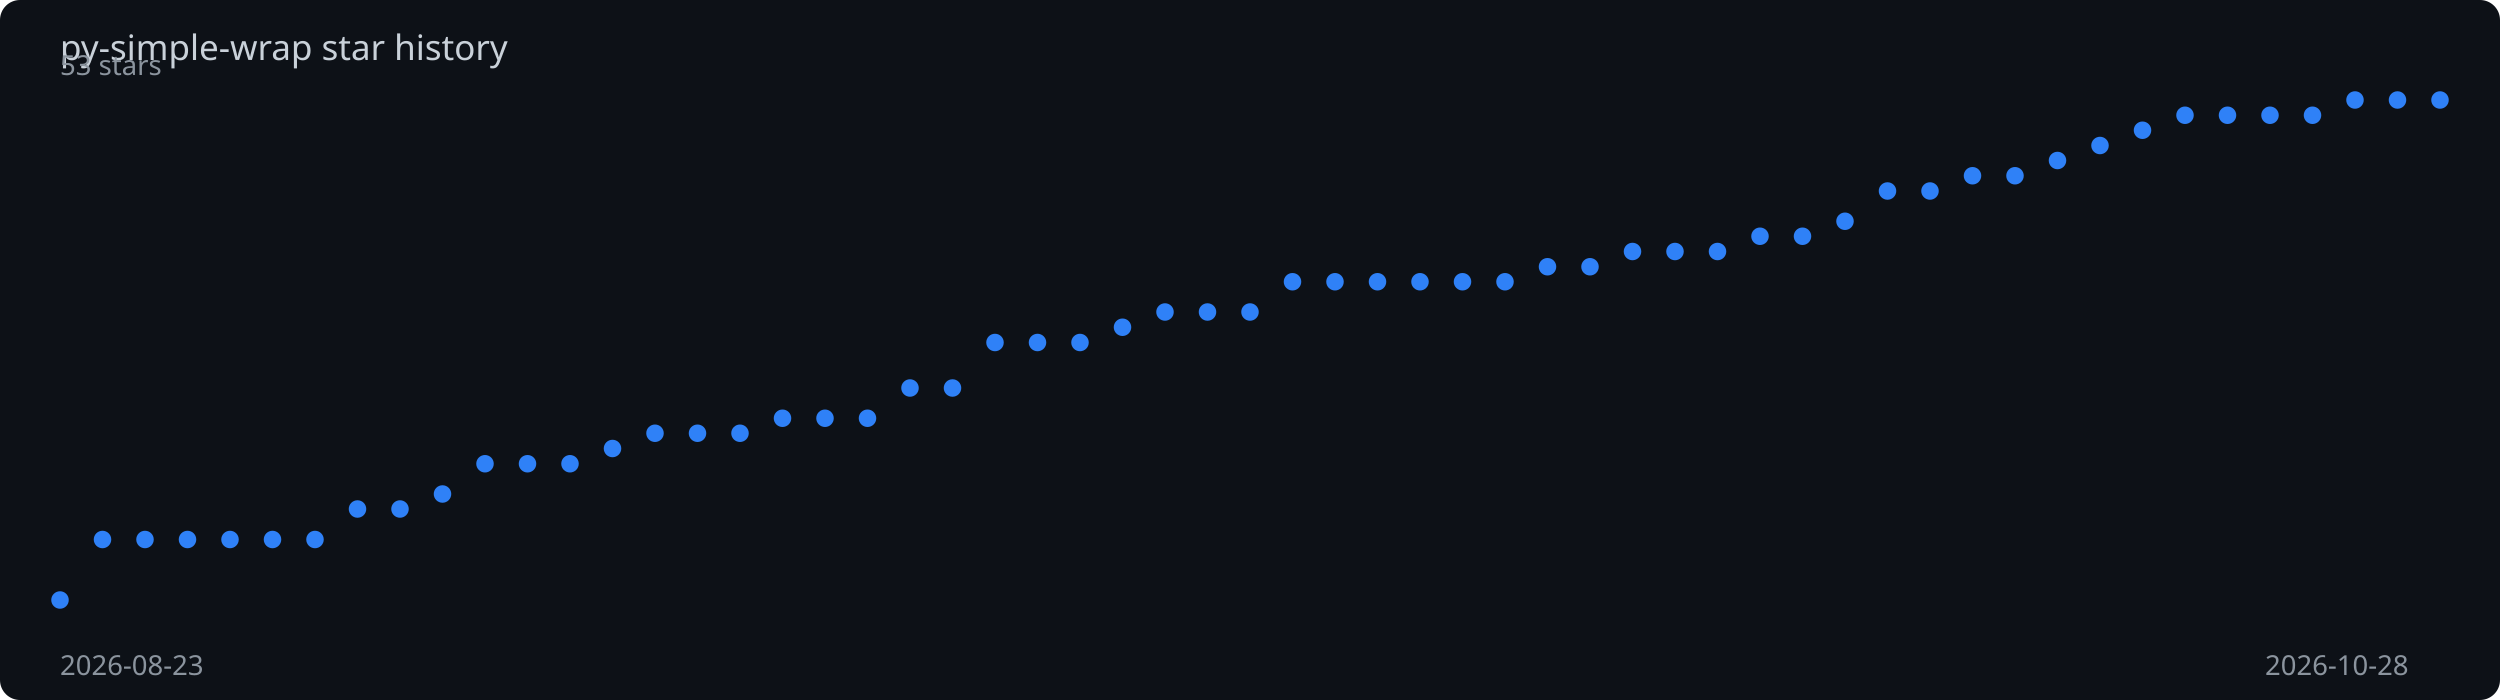
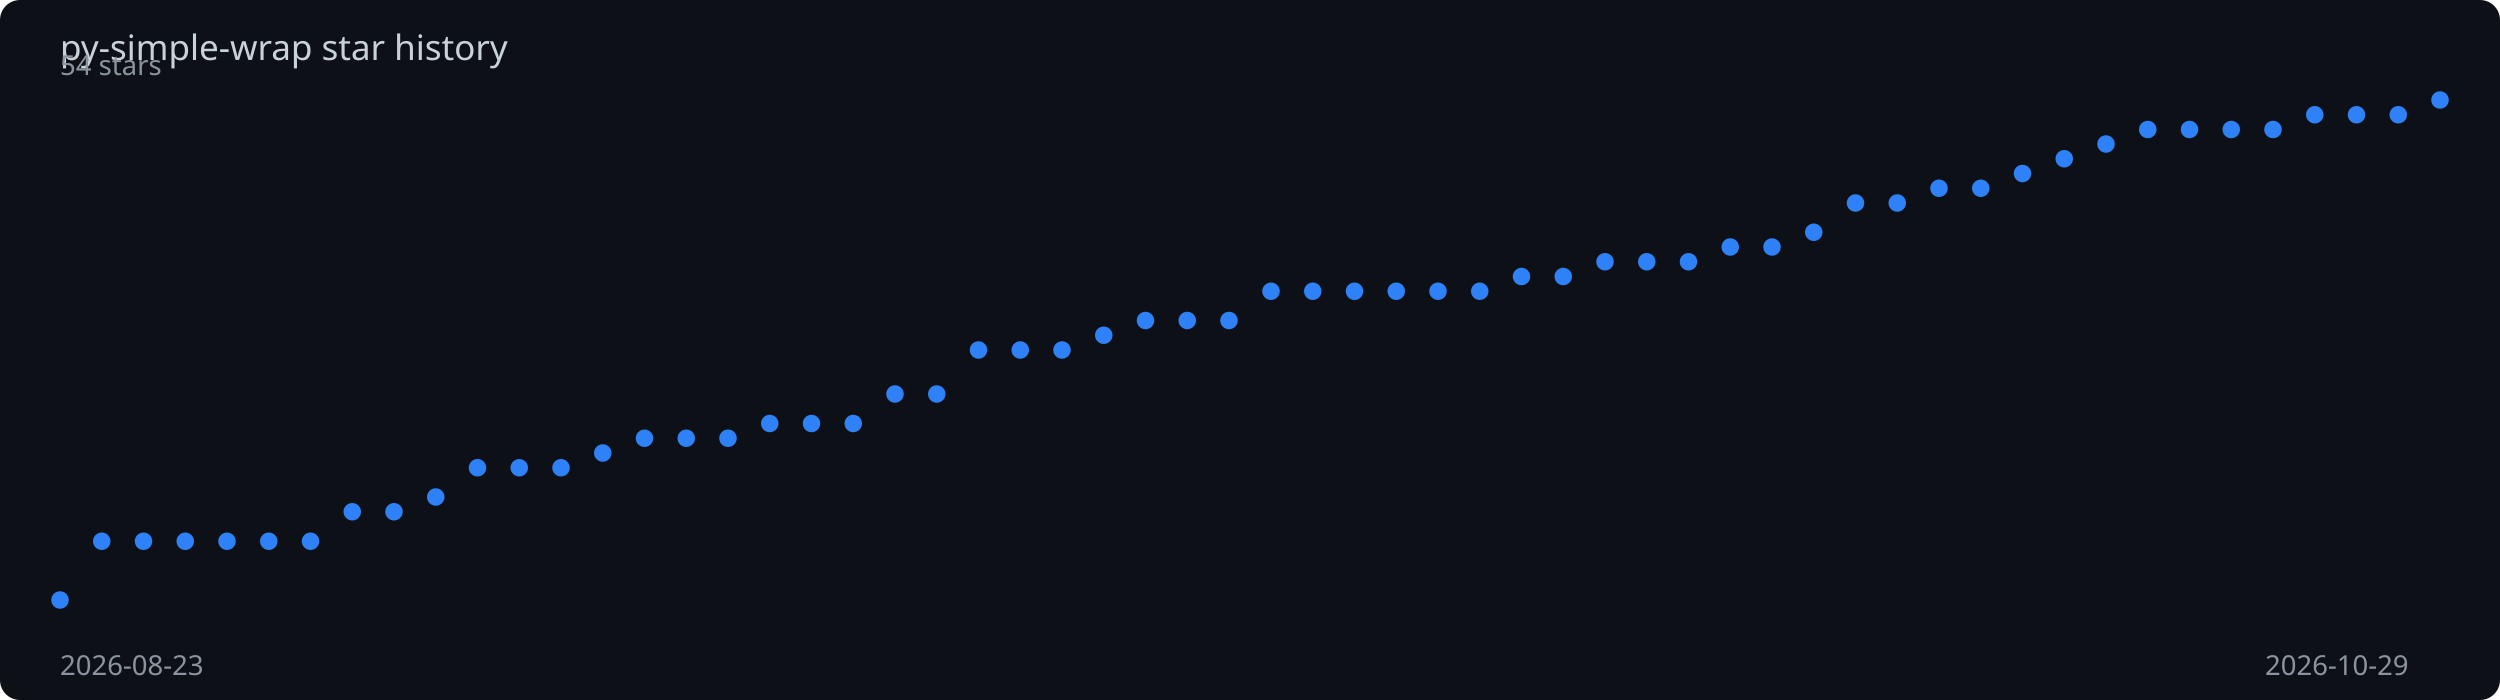
<svg xmlns="http://www.w3.org/2000/svg" viewBox="0 0 1000 280" width="100%" height="280">
  <rect width="1000" height="280" fill="#0d1117" rx="8" />
  <text x="24" y="24" fill="#c9d1d9" font-family="sans-serif" font-size="14">
    py-simple-wrap star history
  </text>
-   <polyline points="24.0,240.0 41.0,215.8 58.0,215.8 75.0,215.8 92.0,215.8 109.0,215.8 126.0,215.8 143.0,203.6 160.0,203.6 177.0,197.6 194.0,185.5 211.0,185.5 228.0,185.5 245.0,179.4 262.0,173.3 279.0,173.3 296.0,173.3 313.0,167.3 330.0,167.3 347.0,167.3 364.0,155.2 381.0,155.2 398.0,137.0 415.0,137.0 432.0,137.0 449.0,130.9 466.0,124.8 483.0,124.8 500.0,124.8 517.0,112.7 534.0,112.7 551.0,112.7 568.0,112.7 585.0,112.7 602.0,112.7 619.0,106.7 636.0,106.7 653.0,100.6 670.0,100.6 687.0,100.6 704.0,94.5 721.0,94.5 738.0,88.5 755.0,76.4 772.0,76.4 789.0,70.3 806.0,70.3 823.0,64.2 840.0,58.2 857.0,52.1 874.0,46.1 891.0,46.1 908.0,46.1 925.0,46.1 942.0,40.0 959.0,40.0 976.0,40.0" fill="none" stroke="#2f81f7" stroke-width="2" stroke-dasharray="1008.7" stroke-dashoffset="1008.7">
-     <animate attributeName="stroke-dashoffset" from="1008.7" to="0" dur="2s" fill="freeze" calcMode="spline" keySplines="0.4 0 0.2 1" />
+   <polyline points="24.0,240.0 40.7,216.5 57.4,216.5 74.1,216.5 90.8,216.5 107.5,216.5 124.2,216.5 140.9,204.7 157.6,204.7 174.3,198.8 191.0,187.1 207.7,187.1 224.4,187.1 241.1,181.2 257.8,175.3 274.5,175.3 291.2,175.3 307.9,169.4 324.6,169.4 341.3,169.4 358.0,157.6 374.7,157.6 391.4,140.0 408.1,140.0 424.8,140.0 441.5,134.1 458.2,128.2 474.9,128.2 491.6,128.2 508.4,116.5 525.1,116.5 541.8,116.5 558.5,116.5 575.2,116.5 591.9,116.5 608.6,110.6 625.3,110.6 642.0,104.7 658.7,104.7 675.4,104.7 692.1,98.8 708.8,98.8 725.5,92.9 742.2,81.2 758.9,81.2 775.6,75.3 792.3,75.3 809.0,69.4 825.7,63.5 842.4,57.6 859.1,51.8 875.8,51.8 892.5,51.8 909.2,51.8 925.9,45.9 942.6,45.9 959.3,45.9 976.0,40.0" fill="none" stroke="#2f81f7" stroke-width="2" stroke-dasharray="1007.5" stroke-dashoffset="1007.5">
+     <animate attributeName="stroke-dashoffset" from="1007.5" to="0" dur="2s" fill="freeze" calcMode="spline" keySplines="0.4 0 0.2 1" />
  </polyline>
  <circle cx="24.0" cy="240.0" r="3.5" fill="#2f81f7">
    <animate attributeName="opacity" from="0" to="1" begin="0.00s" dur="0.2s" fill="freeze" />
  </circle>
-   <circle cx="41.0" cy="215.8" r="3.5" fill="#2f81f7">
+   <circle cx="40.7" cy="216.5" r="3.5" fill="#2f81f7">
    <animate attributeName="opacity" from="0" to="1" begin="0.04s" dur="0.2s" fill="freeze" />
  </circle>
-   <circle cx="58.0" cy="215.8" r="3.5" fill="#2f81f7">
+   <circle cx="57.4" cy="216.5" r="3.5" fill="#2f81f7">
    <animate attributeName="opacity" from="0" to="1" begin="0.07s" dur="0.2s" fill="freeze" />
  </circle>
-   <circle cx="75.0" cy="215.8" r="3.5" fill="#2f81f7">
+   <circle cx="74.1" cy="216.5" r="3.5" fill="#2f81f7">
    <animate attributeName="opacity" from="0" to="1" begin="0.11s" dur="0.2s" fill="freeze" />
  </circle>
-   <circle cx="92.0" cy="215.8" r="3.5" fill="#2f81f7">
+   <circle cx="90.8" cy="216.5" r="3.5" fill="#2f81f7">
    <animate attributeName="opacity" from="0" to="1" begin="0.14s" dur="0.2s" fill="freeze" />
  </circle>
-   <circle cx="109.0" cy="215.8" r="3.5" fill="#2f81f7">
+   <circle cx="107.5" cy="216.5" r="3.5" fill="#2f81f7">
    <animate attributeName="opacity" from="0" to="1" begin="0.18s" dur="0.2s" fill="freeze" />
  </circle>
-   <circle cx="126.0" cy="215.8" r="3.5" fill="#2f81f7">
+   <circle cx="124.2" cy="216.5" r="3.5" fill="#2f81f7">
    <animate attributeName="opacity" from="0" to="1" begin="0.21s" dur="0.2s" fill="freeze" />
  </circle>
-   <circle cx="143.0" cy="203.6" r="3.5" fill="#2f81f7">
+   <circle cx="140.9" cy="204.7" r="3.5" fill="#2f81f7">
    <animate attributeName="opacity" from="0" to="1" begin="0.25s" dur="0.2s" fill="freeze" />
  </circle>
-   <circle cx="160.0" cy="203.6" r="3.5" fill="#2f81f7">
-     <animate attributeName="opacity" from="0" to="1" begin="0.29s" dur="0.2s" fill="freeze" />
+   <circle cx="157.6" cy="204.7" r="3.5" fill="#2f81f7">
+     <animate attributeName="opacity" from="0" to="1" begin="0.28s" dur="0.2s" fill="freeze" />
  </circle>
-   <circle cx="177.0" cy="197.6" r="3.5" fill="#2f81f7">
+   <circle cx="174.3" cy="198.8" r="3.5" fill="#2f81f7">
    <animate attributeName="opacity" from="0" to="1" begin="0.32s" dur="0.2s" fill="freeze" />
  </circle>
-   <circle cx="194.0" cy="185.5" r="3.5" fill="#2f81f7">
-     <animate attributeName="opacity" from="0" to="1" begin="0.36s" dur="0.2s" fill="freeze" />
+   <circle cx="191.0" cy="187.1" r="3.5" fill="#2f81f7">
+     <animate attributeName="opacity" from="0" to="1" begin="0.35s" dur="0.2s" fill="freeze" />
  </circle>
-   <circle cx="211.0" cy="185.5" r="3.5" fill="#2f81f7">
+   <circle cx="207.7" cy="187.1" r="3.5" fill="#2f81f7">
    <animate attributeName="opacity" from="0" to="1" begin="0.39s" dur="0.2s" fill="freeze" />
  </circle>
-   <circle cx="228.0" cy="185.5" r="3.5" fill="#2f81f7">
-     <animate attributeName="opacity" from="0" to="1" begin="0.43s" dur="0.2s" fill="freeze" />
+   <circle cx="224.4" cy="187.1" r="3.5" fill="#2f81f7">
+     <animate attributeName="opacity" from="0" to="1" begin="0.42s" dur="0.2s" fill="freeze" />
  </circle>
-   <circle cx="245.0" cy="179.4" r="3.5" fill="#2f81f7">
+   <circle cx="241.1" cy="181.2" r="3.5" fill="#2f81f7">
    <animate attributeName="opacity" from="0" to="1" begin="0.46s" dur="0.2s" fill="freeze" />
  </circle>
-   <circle cx="262.0" cy="173.3" r="3.5" fill="#2f81f7">
-     <animate attributeName="opacity" from="0" to="1" begin="0.50s" dur="0.2s" fill="freeze" />
+   <circle cx="257.8" cy="175.3" r="3.5" fill="#2f81f7">
+     <animate attributeName="opacity" from="0" to="1" begin="0.49s" dur="0.2s" fill="freeze" />
  </circle>
-   <circle cx="279.0" cy="173.3" r="3.5" fill="#2f81f7">
-     <animate attributeName="opacity" from="0" to="1" begin="0.54s" dur="0.2s" fill="freeze" />
+   <circle cx="274.5" cy="175.3" r="3.5" fill="#2f81f7">
+     <animate attributeName="opacity" from="0" to="1" begin="0.53s" dur="0.2s" fill="freeze" />
  </circle>
-   <circle cx="296.0" cy="173.3" r="3.5" fill="#2f81f7">
-     <animate attributeName="opacity" from="0" to="1" begin="0.57s" dur="0.2s" fill="freeze" />
+   <circle cx="291.2" cy="175.3" r="3.5" fill="#2f81f7">
+     <animate attributeName="opacity" from="0" to="1" begin="0.56s" dur="0.2s" fill="freeze" />
  </circle>
-   <circle cx="313.0" cy="167.3" r="3.5" fill="#2f81f7">
-     <animate attributeName="opacity" from="0" to="1" begin="0.61s" dur="0.2s" fill="freeze" />
+   <circle cx="307.9" cy="169.4" r="3.5" fill="#2f81f7">
+     <animate attributeName="opacity" from="0" to="1" begin="0.60s" dur="0.2s" fill="freeze" />
  </circle>
-   <circle cx="330.0" cy="167.3" r="3.5" fill="#2f81f7">
-     <animate attributeName="opacity" from="0" to="1" begin="0.64s" dur="0.2s" fill="freeze" />
+   <circle cx="324.6" cy="169.4" r="3.5" fill="#2f81f7">
+     <animate attributeName="opacity" from="0" to="1" begin="0.63s" dur="0.2s" fill="freeze" />
  </circle>
-   <circle cx="347.0" cy="167.3" r="3.5" fill="#2f81f7">
-     <animate attributeName="opacity" from="0" to="1" begin="0.68s" dur="0.2s" fill="freeze" />
+   <circle cx="341.3" cy="169.4" r="3.5" fill="#2f81f7">
+     <animate attributeName="opacity" from="0" to="1" begin="0.67s" dur="0.2s" fill="freeze" />
  </circle>
-   <circle cx="364.0" cy="155.2" r="3.5" fill="#2f81f7">
-     <animate attributeName="opacity" from="0" to="1" begin="0.71s" dur="0.2s" fill="freeze" />
+   <circle cx="358.0" cy="157.6" r="3.5" fill="#2f81f7">
+     <animate attributeName="opacity" from="0" to="1" begin="0.70s" dur="0.2s" fill="freeze" />
  </circle>
-   <circle cx="381.0" cy="155.2" r="3.5" fill="#2f81f7">
-     <animate attributeName="opacity" from="0" to="1" begin="0.75s" dur="0.2s" fill="freeze" />
+   <circle cx="374.7" cy="157.6" r="3.5" fill="#2f81f7">
+     <animate attributeName="opacity" from="0" to="1" begin="0.74s" dur="0.2s" fill="freeze" />
  </circle>
-   <circle cx="398.0" cy="137.0" r="3.5" fill="#2f81f7">
-     <animate attributeName="opacity" from="0" to="1" begin="0.79s" dur="0.2s" fill="freeze" />
+   <circle cx="391.4" cy="140.0" r="3.5" fill="#2f81f7">
+     <animate attributeName="opacity" from="0" to="1" begin="0.77s" dur="0.2s" fill="freeze" />
  </circle>
-   <circle cx="415.0" cy="137.0" r="3.5" fill="#2f81f7">
-     <animate attributeName="opacity" from="0" to="1" begin="0.82s" dur="0.2s" fill="freeze" />
+   <circle cx="408.1" cy="140.0" r="3.5" fill="#2f81f7">
+     <animate attributeName="opacity" from="0" to="1" begin="0.81s" dur="0.2s" fill="freeze" />
  </circle>
-   <circle cx="432.0" cy="137.0" r="3.5" fill="#2f81f7">
-     <animate attributeName="opacity" from="0" to="1" begin="0.86s" dur="0.2s" fill="freeze" />
+   <circle cx="424.8" cy="140.0" r="3.5" fill="#2f81f7">
+     <animate attributeName="opacity" from="0" to="1" begin="0.84s" dur="0.2s" fill="freeze" />
  </circle>
-   <circle cx="449.0" cy="130.9" r="3.5" fill="#2f81f7">
-     <animate attributeName="opacity" from="0" to="1" begin="0.89s" dur="0.2s" fill="freeze" />
+   <circle cx="441.5" cy="134.1" r="3.5" fill="#2f81f7">
+     <animate attributeName="opacity" from="0" to="1" begin="0.88s" dur="0.2s" fill="freeze" />
  </circle>
-   <circle cx="466.0" cy="124.8" r="3.5" fill="#2f81f7">
-     <animate attributeName="opacity" from="0" to="1" begin="0.93s" dur="0.2s" fill="freeze" />
+   <circle cx="458.2" cy="128.2" r="3.5" fill="#2f81f7">
+     <animate attributeName="opacity" from="0" to="1" begin="0.91s" dur="0.2s" fill="freeze" />
  </circle>
-   <circle cx="483.0" cy="124.8" r="3.5" fill="#2f81f7">
-     <animate attributeName="opacity" from="0" to="1" begin="0.96s" dur="0.2s" fill="freeze" />
+   <circle cx="474.9" cy="128.2" r="3.5" fill="#2f81f7">
+     <animate attributeName="opacity" from="0" to="1" begin="0.95s" dur="0.2s" fill="freeze" />
  </circle>
-   <circle cx="500.0" cy="124.8" r="3.5" fill="#2f81f7">
-     <animate attributeName="opacity" from="0" to="1" begin="1.00s" dur="0.2s" fill="freeze" />
+   <circle cx="491.6" cy="128.2" r="3.5" fill="#2f81f7">
+     <animate attributeName="opacity" from="0" to="1" begin="0.98s" dur="0.2s" fill="freeze" />
  </circle>
-   <circle cx="517.0" cy="112.7" r="3.5" fill="#2f81f7">
-     <animate attributeName="opacity" from="0" to="1" begin="1.04s" dur="0.2s" fill="freeze" />
+   <circle cx="508.4" cy="116.5" r="3.5" fill="#2f81f7">
+     <animate attributeName="opacity" from="0" to="1" begin="1.02s" dur="0.2s" fill="freeze" />
  </circle>
-   <circle cx="534.0" cy="112.7" r="3.5" fill="#2f81f7">
-     <animate attributeName="opacity" from="0" to="1" begin="1.07s" dur="0.2s" fill="freeze" />
+   <circle cx="525.1" cy="116.5" r="3.5" fill="#2f81f7">
+     <animate attributeName="opacity" from="0" to="1" begin="1.05s" dur="0.2s" fill="freeze" />
  </circle>
-   <circle cx="551.0" cy="112.7" r="3.5" fill="#2f81f7">
-     <animate attributeName="opacity" from="0" to="1" begin="1.11s" dur="0.2s" fill="freeze" />
+   <circle cx="541.8" cy="116.5" r="3.5" fill="#2f81f7">
+     <animate attributeName="opacity" from="0" to="1" begin="1.09s" dur="0.2s" fill="freeze" />
  </circle>
-   <circle cx="568.0" cy="112.7" r="3.5" fill="#2f81f7">
-     <animate attributeName="opacity" from="0" to="1" begin="1.14s" dur="0.2s" fill="freeze" />
+   <circle cx="558.5" cy="116.5" r="3.5" fill="#2f81f7">
+     <animate attributeName="opacity" from="0" to="1" begin="1.12s" dur="0.2s" fill="freeze" />
  </circle>
-   <circle cx="585.0" cy="112.7" r="3.5" fill="#2f81f7">
-     <animate attributeName="opacity" from="0" to="1" begin="1.18s" dur="0.2s" fill="freeze" />
+   <circle cx="575.2" cy="116.5" r="3.5" fill="#2f81f7">
+     <animate attributeName="opacity" from="0" to="1" begin="1.16s" dur="0.2s" fill="freeze" />
  </circle>
-   <circle cx="602.0" cy="112.7" r="3.5" fill="#2f81f7">
-     <animate attributeName="opacity" from="0" to="1" begin="1.21s" dur="0.2s" fill="freeze" />
+   <circle cx="591.9" cy="116.5" r="3.5" fill="#2f81f7">
+     <animate attributeName="opacity" from="0" to="1" begin="1.19s" dur="0.2s" fill="freeze" />
  </circle>
-   <circle cx="619.0" cy="106.7" r="3.5" fill="#2f81f7">
-     <animate attributeName="opacity" from="0" to="1" begin="1.25s" dur="0.2s" fill="freeze" />
+   <circle cx="608.6" cy="110.6" r="3.5" fill="#2f81f7">
+     <animate attributeName="opacity" from="0" to="1" begin="1.23s" dur="0.2s" fill="freeze" />
  </circle>
-   <circle cx="636.0" cy="106.7" r="3.5" fill="#2f81f7">
-     <animate attributeName="opacity" from="0" to="1" begin="1.29s" dur="0.2s" fill="freeze" />
+   <circle cx="625.3" cy="110.6" r="3.5" fill="#2f81f7">
+     <animate attributeName="opacity" from="0" to="1" begin="1.26s" dur="0.2s" fill="freeze" />
  </circle>
-   <circle cx="653.0" cy="100.6" r="3.5" fill="#2f81f7">
-     <animate attributeName="opacity" from="0" to="1" begin="1.32s" dur="0.2s" fill="freeze" />
+   <circle cx="642.0" cy="104.7" r="3.5" fill="#2f81f7">
+     <animate attributeName="opacity" from="0" to="1" begin="1.30s" dur="0.2s" fill="freeze" />
  </circle>
-   <circle cx="670.0" cy="100.6" r="3.5" fill="#2f81f7">
-     <animate attributeName="opacity" from="0" to="1" begin="1.36s" dur="0.2s" fill="freeze" />
+   <circle cx="658.7" cy="104.7" r="3.5" fill="#2f81f7">
+     <animate attributeName="opacity" from="0" to="1" begin="1.33s" dur="0.2s" fill="freeze" />
  </circle>
-   <circle cx="687.0" cy="100.6" r="3.5" fill="#2f81f7">
-     <animate attributeName="opacity" from="0" to="1" begin="1.39s" dur="0.2s" fill="freeze" />
+   <circle cx="675.4" cy="104.7" r="3.5" fill="#2f81f7">
+     <animate attributeName="opacity" from="0" to="1" begin="1.37s" dur="0.2s" fill="freeze" />
  </circle>
-   <circle cx="704.0" cy="94.5" r="3.5" fill="#2f81f7">
-     <animate attributeName="opacity" from="0" to="1" begin="1.43s" dur="0.2s" fill="freeze" />
+   <circle cx="692.1" cy="98.8" r="3.5" fill="#2f81f7">
+     <animate attributeName="opacity" from="0" to="1" begin="1.40s" dur="0.2s" fill="freeze" />
  </circle>
-   <circle cx="721.0" cy="94.5" r="3.5" fill="#2f81f7">
-     <animate attributeName="opacity" from="0" to="1" begin="1.46s" dur="0.2s" fill="freeze" />
+   <circle cx="708.8" cy="98.8" r="3.5" fill="#2f81f7">
+     <animate attributeName="opacity" from="0" to="1" begin="1.44s" dur="0.2s" fill="freeze" />
  </circle>
-   <circle cx="738.0" cy="88.5" r="3.5" fill="#2f81f7">
-     <animate attributeName="opacity" from="0" to="1" begin="1.50s" dur="0.2s" fill="freeze" />
+   <circle cx="725.5" cy="92.9" r="3.5" fill="#2f81f7">
+     <animate attributeName="opacity" from="0" to="1" begin="1.47s" dur="0.2s" fill="freeze" />
  </circle>
-   <circle cx="755.0" cy="76.4" r="3.5" fill="#2f81f7">
+   <circle cx="742.2" cy="81.2" r="3.5" fill="#2f81f7">
+     <animate attributeName="opacity" from="0" to="1" begin="1.51s" dur="0.2s" fill="freeze" />
+   </circle>
+   <circle cx="758.9" cy="81.2" r="3.5" fill="#2f81f7">
    <animate attributeName="opacity" from="0" to="1" begin="1.54s" dur="0.2s" fill="freeze" />
  </circle>
-   <circle cx="772.0" cy="76.4" r="3.5" fill="#2f81f7">
-     <animate attributeName="opacity" from="0" to="1" begin="1.57s" dur="0.2s" fill="freeze" />
+   <circle cx="775.6" cy="75.3" r="3.5" fill="#2f81f7">
+     <animate attributeName="opacity" from="0" to="1" begin="1.58s" dur="0.2s" fill="freeze" />
  </circle>
-   <circle cx="789.0" cy="70.3" r="3.5" fill="#2f81f7">
+   <circle cx="792.3" cy="75.3" r="3.5" fill="#2f81f7">
    <animate attributeName="opacity" from="0" to="1" begin="1.61s" dur="0.2s" fill="freeze" />
  </circle>
-   <circle cx="806.0" cy="70.3" r="3.5" fill="#2f81f7">
-     <animate attributeName="opacity" from="0" to="1" begin="1.64s" dur="0.2s" fill="freeze" />
+   <circle cx="809.0" cy="69.4" r="3.5" fill="#2f81f7">
+     <animate attributeName="opacity" from="0" to="1" begin="1.65s" dur="0.2s" fill="freeze" />
  </circle>
-   <circle cx="823.0" cy="64.2" r="3.5" fill="#2f81f7">
+   <circle cx="825.7" cy="63.5" r="3.5" fill="#2f81f7">
    <animate attributeName="opacity" from="0" to="1" begin="1.68s" dur="0.2s" fill="freeze" />
  </circle>
-   <circle cx="840.0" cy="58.2" r="3.5" fill="#2f81f7">
-     <animate attributeName="opacity" from="0" to="1" begin="1.71s" dur="0.2s" fill="freeze" />
+   <circle cx="842.4" cy="57.6" r="3.5" fill="#2f81f7">
+     <animate attributeName="opacity" from="0" to="1" begin="1.72s" dur="0.2s" fill="freeze" />
  </circle>
-   <circle cx="857.0" cy="52.1" r="3.5" fill="#2f81f7">
+   <circle cx="859.1" cy="51.8" r="3.5" fill="#2f81f7">
    <animate attributeName="opacity" from="0" to="1" begin="1.75s" dur="0.2s" fill="freeze" />
  </circle>
-   <circle cx="874.0" cy="46.1" r="3.5" fill="#2f81f7">
+   <circle cx="875.8" cy="51.8" r="3.5" fill="#2f81f7">
    <animate attributeName="opacity" from="0" to="1" begin="1.79s" dur="0.2s" fill="freeze" />
  </circle>
-   <circle cx="891.0" cy="46.1" r="3.5" fill="#2f81f7">
+   <circle cx="892.5" cy="51.8" r="3.5" fill="#2f81f7">
    <animate attributeName="opacity" from="0" to="1" begin="1.82s" dur="0.2s" fill="freeze" />
  </circle>
-   <circle cx="908.0" cy="46.1" r="3.5" fill="#2f81f7">
+   <circle cx="909.2" cy="51.8" r="3.5" fill="#2f81f7">
    <animate attributeName="opacity" from="0" to="1" begin="1.86s" dur="0.2s" fill="freeze" />
  </circle>
-   <circle cx="925.0" cy="46.1" r="3.5" fill="#2f81f7">
+   <circle cx="925.9" cy="45.9" r="3.5" fill="#2f81f7">
    <animate attributeName="opacity" from="0" to="1" begin="1.89s" dur="0.2s" fill="freeze" />
  </circle>
-   <circle cx="942.0" cy="40.0" r="3.5" fill="#2f81f7">
+   <circle cx="942.6" cy="45.9" r="3.5" fill="#2f81f7">
    <animate attributeName="opacity" from="0" to="1" begin="1.93s" dur="0.2s" fill="freeze" />
  </circle>
-   <circle cx="959.0" cy="40.0" r="3.5" fill="#2f81f7">
+   <circle cx="959.3" cy="45.9" r="3.5" fill="#2f81f7">
    <animate attributeName="opacity" from="0" to="1" begin="1.96s" dur="0.2s" fill="freeze" />
  </circle>
  <circle cx="976.0" cy="40.0" r="3.5" fill="#2f81f7">
    <animate attributeName="opacity" from="0" to="1" begin="2.00s" dur="0.2s" fill="freeze" />
  </circle>
  <text x="24" y="270" fill="#8b949e" font-family="sans-serif" font-size="11">2026-08-23</text>
-   <text x="906" y="270" fill="#8b949e" font-family="sans-serif" font-size="11">2026-10-28</text>
-   <text x="24" y="30" fill="#8b949e" font-family="sans-serif" font-size="11">53 stars</text>
+   <text x="906" y="270" fill="#8b949e" font-family="sans-serif" font-size="11">2026-10-29</text>
+   <text x="24" y="30" fill="#8b949e" font-family="sans-serif" font-size="11">54 stars</text>
</svg>
